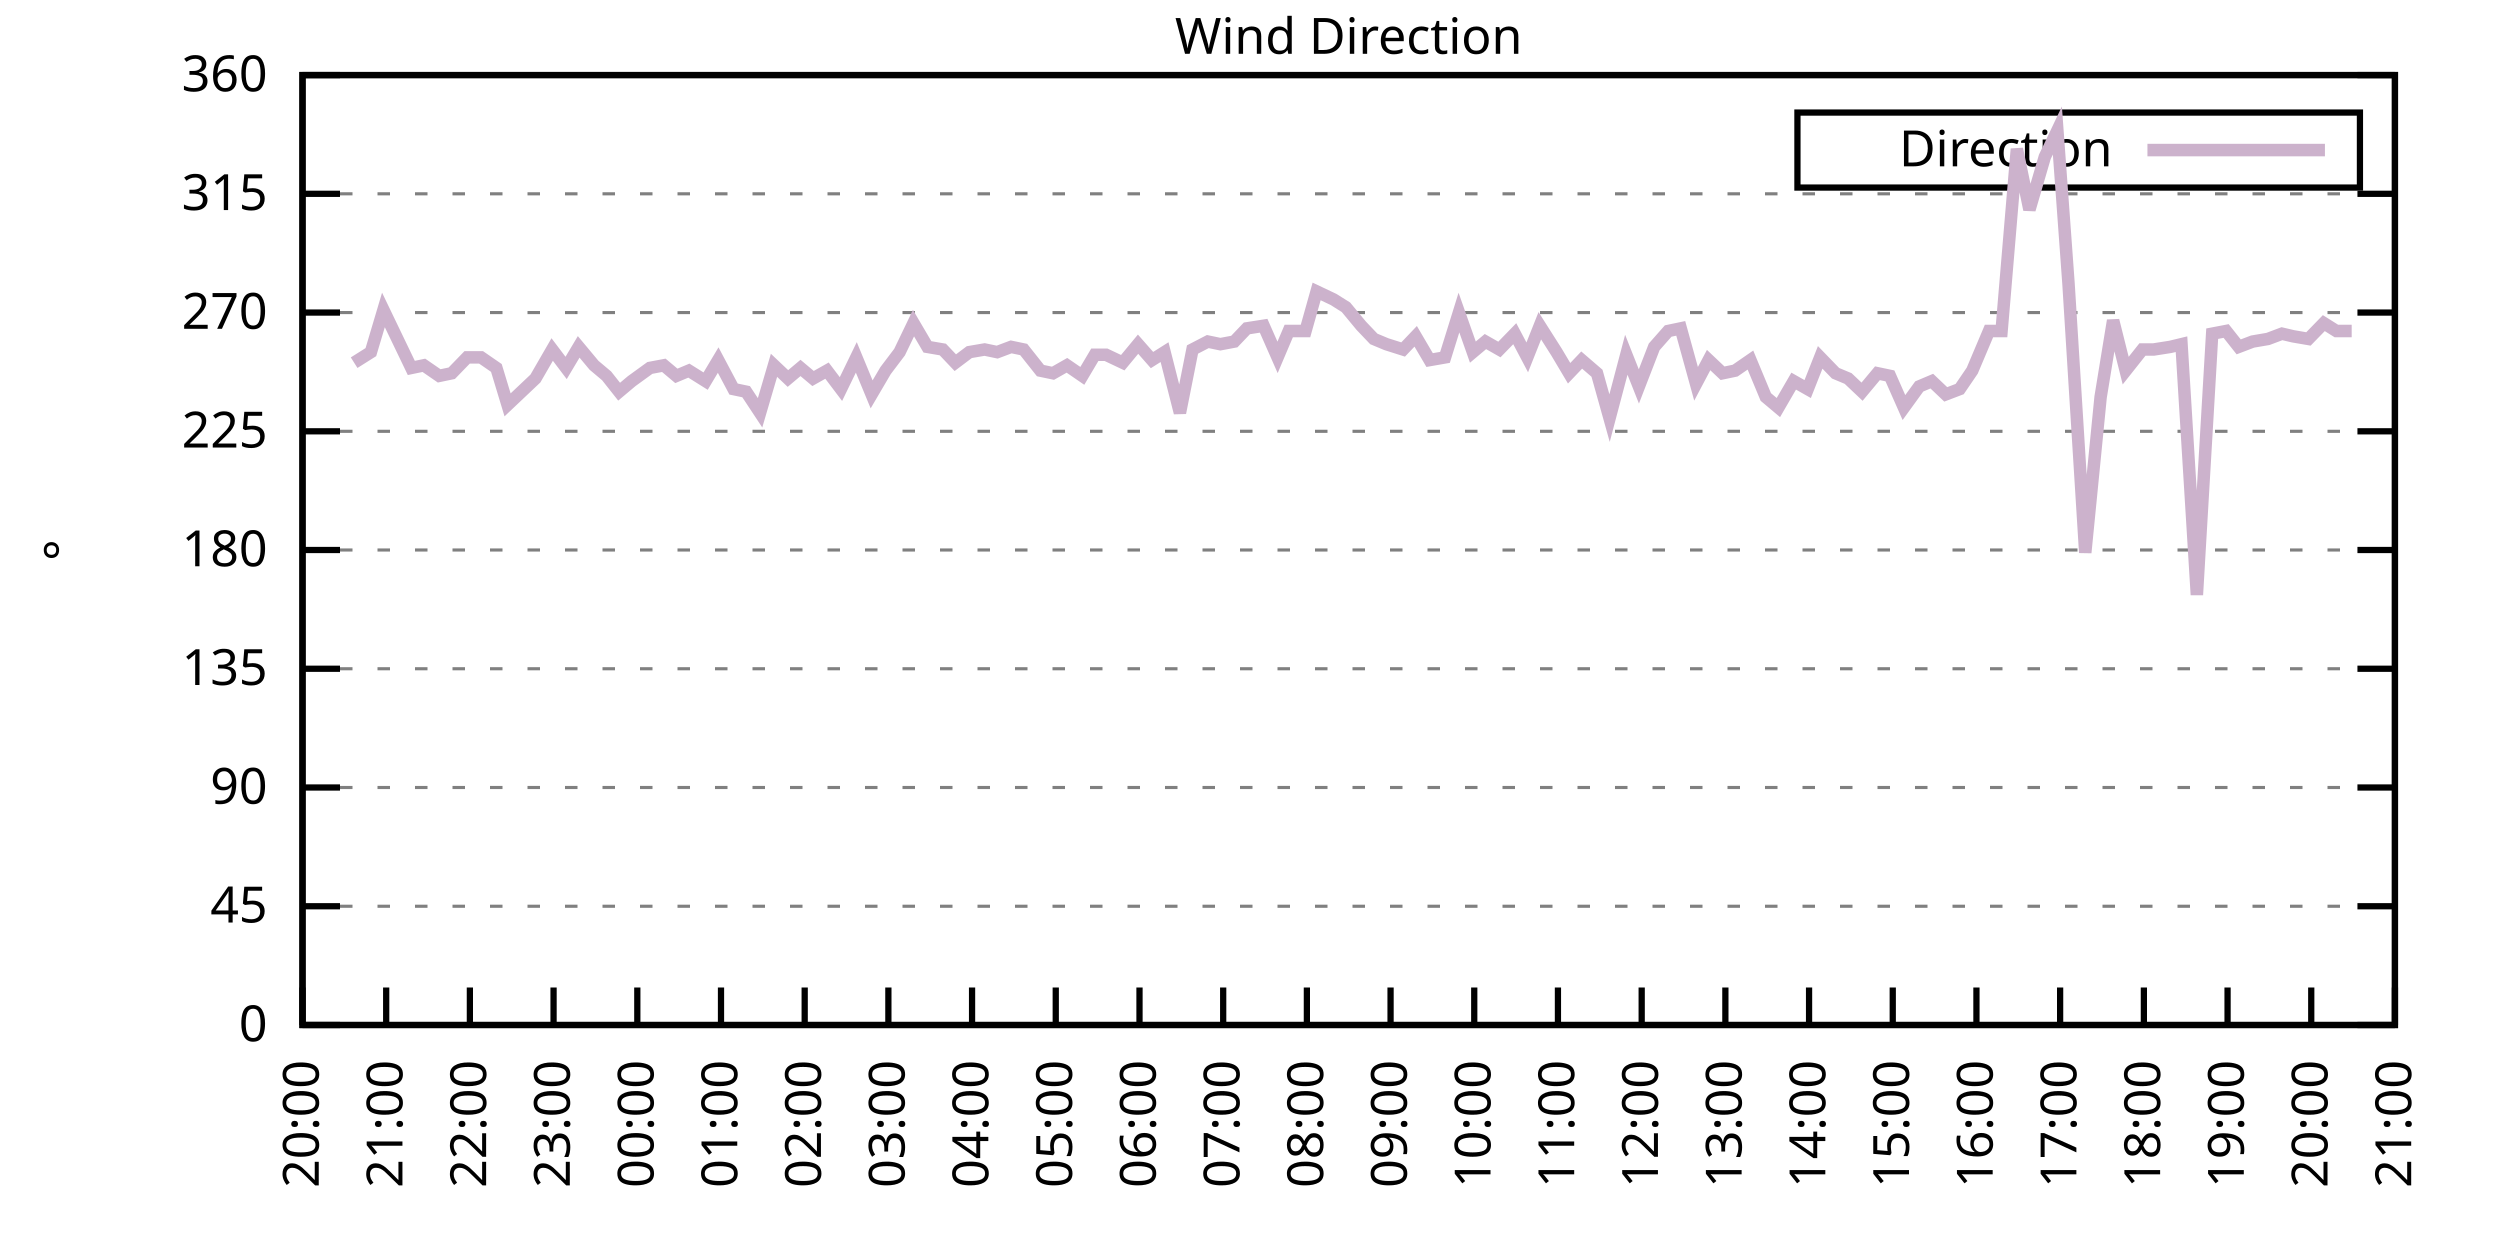
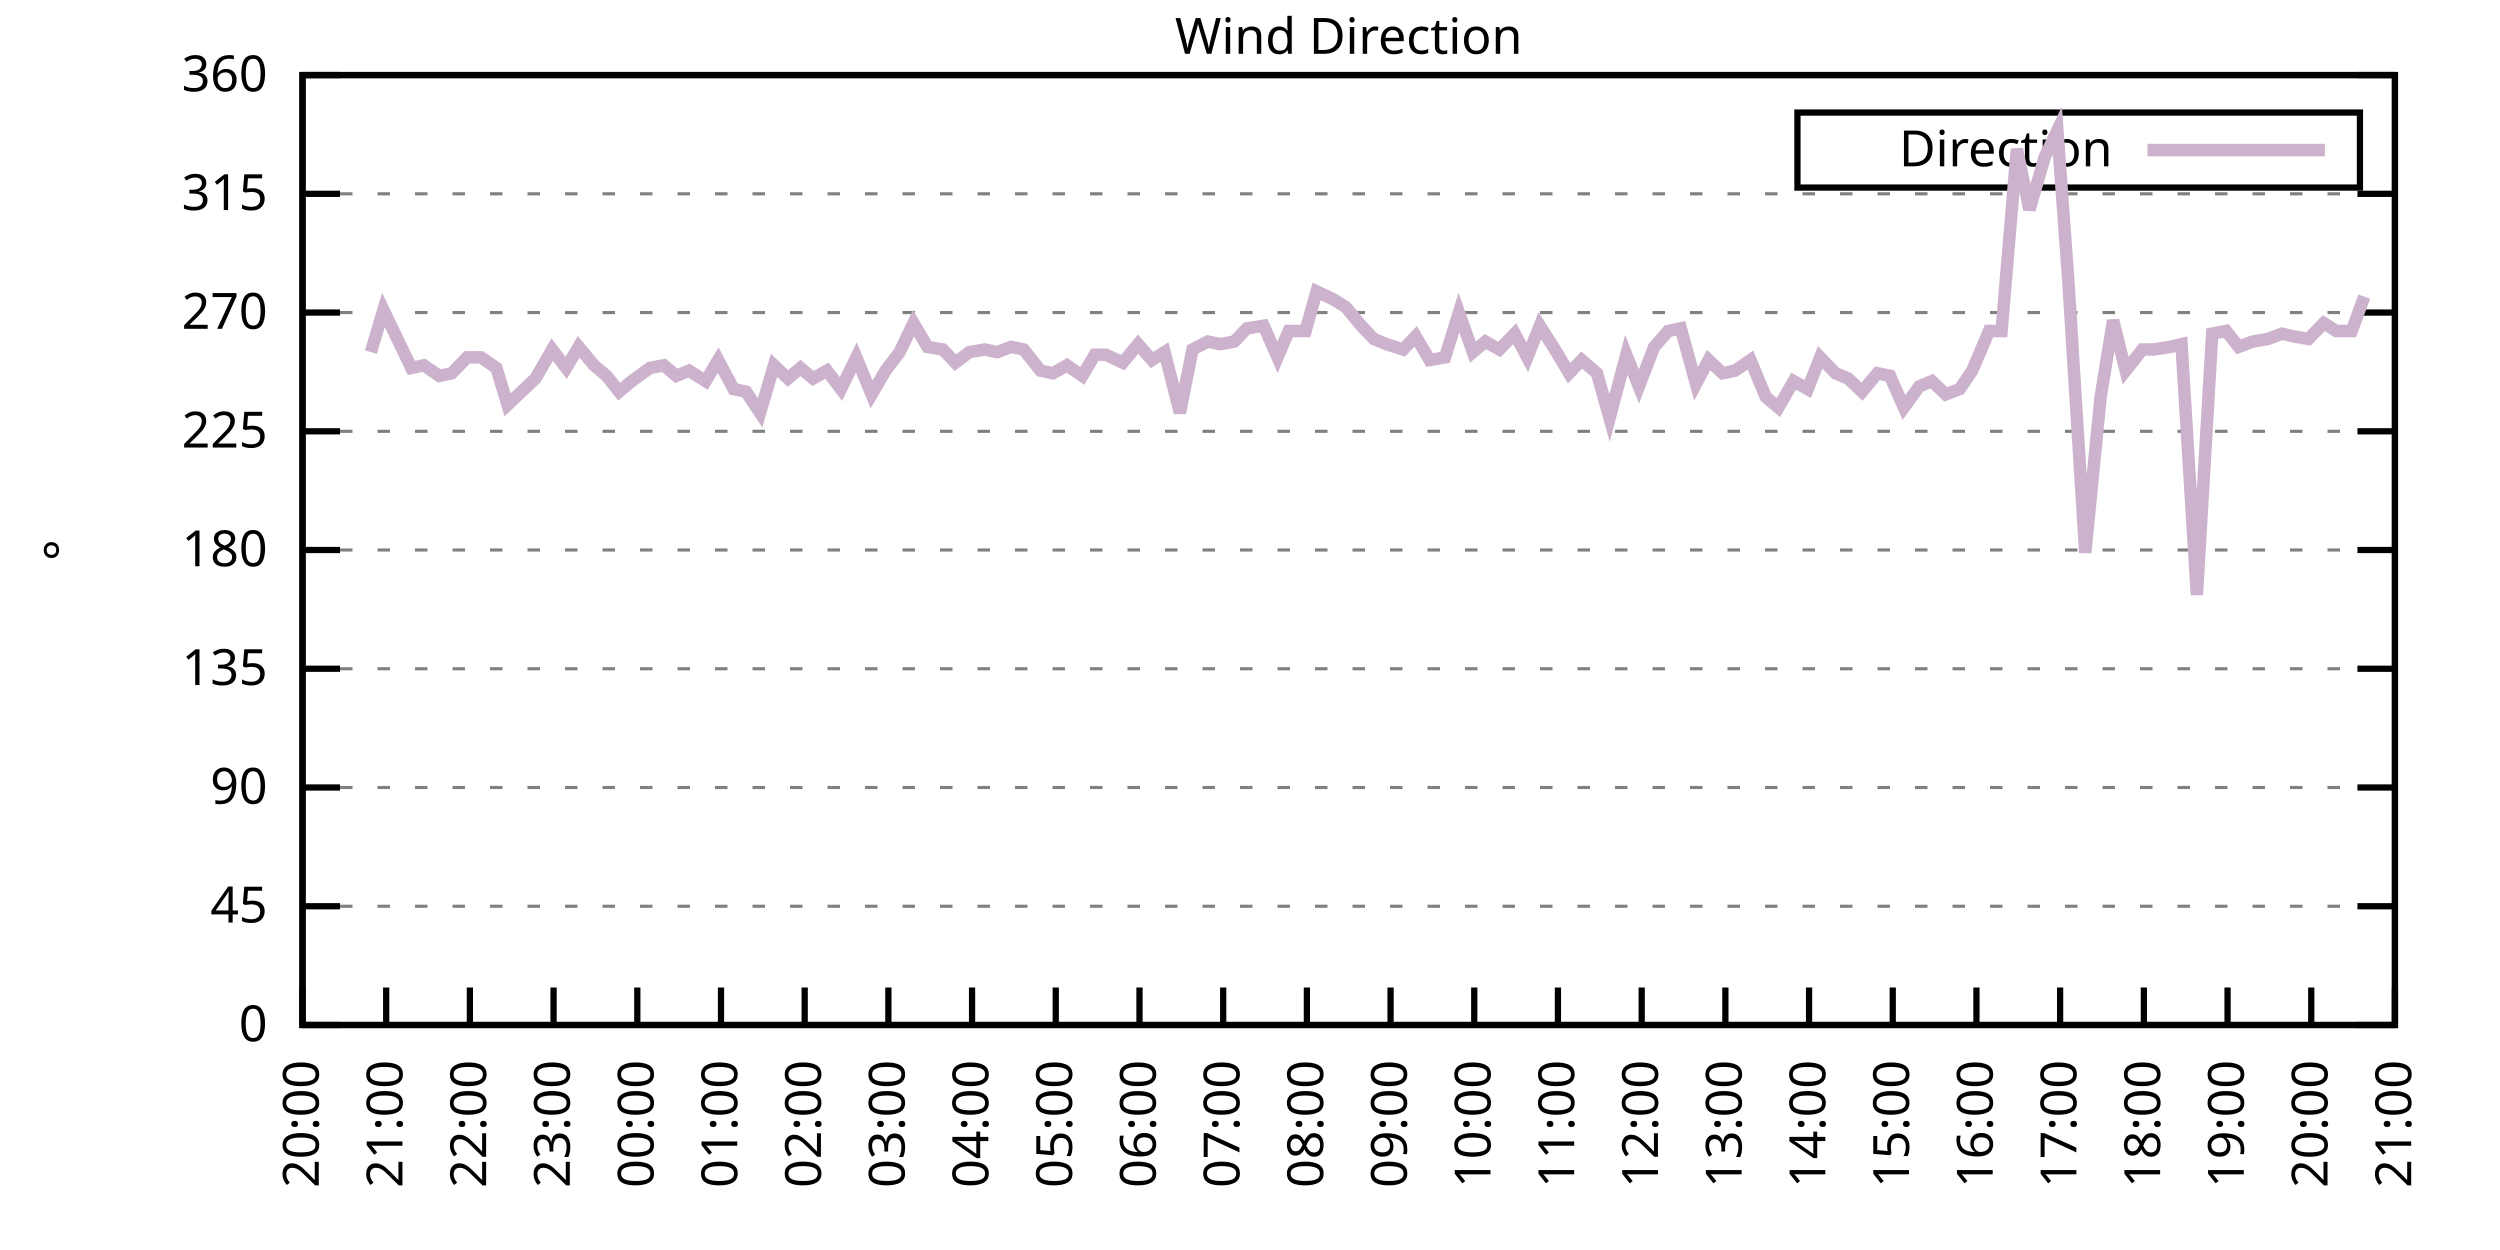
<svg xmlns="http://www.w3.org/2000/svg" xmlns:xlink="http://www.w3.org/1999/xlink" width="400" height="200" viewBox="0 0 400 200">
  <g id="gnuplot_canvas">
    <rect x="0" y="0" width="400" height="200" fill="none" />
    <defs>
      <circle id="gpDot" r="0.5" stroke-width="0.5" stroke="currentColor" />
      <path id="gpPt0" stroke-width="0.333" stroke="currentColor" d="M-1,0 h2 M0,-1 v2" />
      <path id="gpPt1" stroke-width="0.333" stroke="currentColor" d="M-1,-1 L1,1 M1,-1 L-1,1" />
      <path id="gpPt2" stroke-width="0.333" stroke="currentColor" d="M-1,0 L1,0 M0,-1 L0,1 M-1,-1 L1,1 M-1,1 L1,-1" />
      <rect id="gpPt3" stroke-width="0.333" stroke="currentColor" x="-1" y="-1" width="2" height="2" />
      <rect id="gpPt4" stroke-width="0.333" stroke="currentColor" fill="currentColor" x="-1" y="-1" width="2" height="2" />
      <circle id="gpPt5" stroke-width="0.333" stroke="currentColor" cx="0" cy="0" r="1" />
      <use xlink:href="#gpPt5" id="gpPt6" fill="currentColor" stroke="none" />
      <path id="gpPt7" stroke-width="0.333" stroke="currentColor" d="M0,-1.33 L-1.33,0.67 L1.33,0.67 z" />
      <use xlink:href="#gpPt7" id="gpPt8" fill="currentColor" stroke="none" />
      <use xlink:href="#gpPt7" id="gpPt9" stroke="currentColor" transform="rotate(180)" />
      <use xlink:href="#gpPt9" id="gpPt10" fill="currentColor" stroke="none" />
      <use xlink:href="#gpPt3" id="gpPt11" stroke="currentColor" transform="rotate(45)" />
      <use xlink:href="#gpPt11" id="gpPt12" fill="currentColor" stroke="none" />
      <path id="gpPt13" stroke-width="0.333" stroke="currentColor" d="M0,1.330 L1.265,0.411 L0.782,-1.067 L-0.782,-1.076 L-1.265,0.411 z" />
      <use xlink:href="#gpPt13" id="gpPt14" fill="currentColor" stroke="none" />
      <filter id="textbox" filterUnits="objectBoundingBox" x="0" y="0" height="1" width="1">
        <feFlood flood-color="white" flood-opacity="1" result="bgnd" />
        <feComposite in="SourceGraphic" in2="bgnd" operator="atop" />
      </filter>
      <filter id="greybox" filterUnits="objectBoundingBox" x="0" y="0" height="1" width="1">
        <feFlood flood-color="lightgrey" flood-opacity="1" result="grey" />
        <feComposite in="SourceGraphic" in2="grey" operator="atop" />
      </filter>
    </defs>
    <g fill="none" color="white" stroke="currentColor" stroke-width="1.00" stroke-linecap="butt" stroke-linejoin="miter">
</g>
    <g fill="none" color="black" stroke="currentColor" stroke-width="1.00" stroke-linecap="butt" stroke-linejoin="miter">
      <g stroke="none" shape-rendering="crispEdges">
        <polygon fill="rgb(255, 255, 255)" points="48.40,164.00 383.18,164.00 383.18,12.02 48.40,12.02 " />
      </g>
    </g>
    <g fill="none" color="black" stroke="currentColor" stroke-width="1.00" stroke-linecap="butt" stroke-linejoin="miter">
</g>
    <g fill="none" color="black" stroke="black" stroke-width="0.50" stroke-linecap="butt" stroke-linejoin="miter">
</g>
    <g fill="none" color="gray" stroke="currentColor" stroke-width="0.50" stroke-linecap="butt" stroke-linejoin="miter">
      <path stroke="gray" stroke-dasharray="2,4" class="gridline" d="M48.40,164.00 L383.19,164.00  " />
    </g>
    <g fill="none" color="gray" stroke="gray" stroke-width="1.00" stroke-linecap="butt" stroke-linejoin="miter">
</g>
    <g fill="none" color="black" stroke="currentColor" stroke-width="1.00" stroke-linecap="butt" stroke-linejoin="miter">
      <path stroke="black" d="M48.40,164.00 L54.40,164.00 M383.19,164.00 L377.19,164.00  " />
      <g transform="translate(42.80,166.60)" stroke="none" fill="black" font-family="Sans" font-size="8.00" text-anchor="end">
        <text>
          <tspan font-family="Sans"> 0</tspan>
        </text>
      </g>
    </g>
    <g fill="none" color="black" stroke="currentColor" stroke-width="1.00" stroke-linecap="butt" stroke-linejoin="miter">
</g>
    <g fill="none" color="black" stroke="black" stroke-width="0.50" stroke-linecap="butt" stroke-linejoin="miter">
</g>
    <g fill="none" color="gray" stroke="currentColor" stroke-width="0.50" stroke-linecap="butt" stroke-linejoin="miter">
      <path stroke="gray" stroke-dasharray="2,4" class="gridline" d="M48.40,145.00 L383.19,145.00  " />
    </g>
    <g fill="none" color="gray" stroke="gray" stroke-width="1.00" stroke-linecap="butt" stroke-linejoin="miter">
</g>
    <g fill="none" color="black" stroke="currentColor" stroke-width="1.00" stroke-linecap="butt" stroke-linejoin="miter">
      <path stroke="black" d="M48.40,145.00 L54.40,145.00 M383.19,145.00 L377.19,145.00  " />
      <g transform="translate(42.80,147.60)" stroke="none" fill="black" font-family="Sans" font-size="8.00" text-anchor="end">
        <text>
          <tspan font-family="Sans"> 45</tspan>
        </text>
      </g>
    </g>
    <g fill="none" color="black" stroke="currentColor" stroke-width="1.00" stroke-linecap="butt" stroke-linejoin="miter">
</g>
    <g fill="none" color="black" stroke="black" stroke-width="0.50" stroke-linecap="butt" stroke-linejoin="miter">
</g>
    <g fill="none" color="gray" stroke="currentColor" stroke-width="0.50" stroke-linecap="butt" stroke-linejoin="miter">
      <path stroke="gray" stroke-dasharray="2,4" class="gridline" d="M48.40,126.00 L383.19,126.00  " />
    </g>
    <g fill="none" color="gray" stroke="gray" stroke-width="1.00" stroke-linecap="butt" stroke-linejoin="miter">
</g>
    <g fill="none" color="black" stroke="currentColor" stroke-width="1.00" stroke-linecap="butt" stroke-linejoin="miter">
      <path stroke="black" d="M48.40,126.00 L54.40,126.00 M383.19,126.00 L377.19,126.00  " />
      <g transform="translate(42.80,128.60)" stroke="none" fill="black" font-family="Sans" font-size="8.00" text-anchor="end">
        <text>
          <tspan font-family="Sans"> 90</tspan>
        </text>
      </g>
    </g>
    <g fill="none" color="black" stroke="currentColor" stroke-width="1.00" stroke-linecap="butt" stroke-linejoin="miter">
</g>
    <g fill="none" color="black" stroke="black" stroke-width="0.50" stroke-linecap="butt" stroke-linejoin="miter">
</g>
    <g fill="none" color="gray" stroke="currentColor" stroke-width="0.50" stroke-linecap="butt" stroke-linejoin="miter">
      <path stroke="gray" stroke-dasharray="2,4" class="gridline" d="M48.40,107.00 L383.19,107.00  " />
    </g>
    <g fill="none" color="gray" stroke="gray" stroke-width="1.00" stroke-linecap="butt" stroke-linejoin="miter">
</g>
    <g fill="none" color="black" stroke="currentColor" stroke-width="1.00" stroke-linecap="butt" stroke-linejoin="miter">
      <path stroke="black" d="M48.40,107.00 L54.40,107.00 M383.19,107.00 L377.19,107.00  " />
      <g transform="translate(42.80,109.60)" stroke="none" fill="black" font-family="Sans" font-size="8.00" text-anchor="end">
        <text>
          <tspan font-family="Sans"> 135</tspan>
        </text>
      </g>
    </g>
    <g fill="none" color="black" stroke="currentColor" stroke-width="1.00" stroke-linecap="butt" stroke-linejoin="miter">
</g>
    <g fill="none" color="black" stroke="black" stroke-width="0.50" stroke-linecap="butt" stroke-linejoin="miter">
</g>
    <g fill="none" color="gray" stroke="currentColor" stroke-width="0.50" stroke-linecap="butt" stroke-linejoin="miter">
      <path stroke="gray" stroke-dasharray="2,4" class="gridline" d="M48.40,88.00 L383.19,88.00  " />
    </g>
    <g fill="none" color="gray" stroke="gray" stroke-width="1.00" stroke-linecap="butt" stroke-linejoin="miter">
</g>
    <g fill="none" color="black" stroke="currentColor" stroke-width="1.00" stroke-linecap="butt" stroke-linejoin="miter">
      <path stroke="black" d="M48.40,88.00 L54.40,88.00 M383.19,88.00 L377.19,88.00  " />
      <g transform="translate(42.80,90.60)" stroke="none" fill="black" font-family="Sans" font-size="8.00" text-anchor="end">
        <text>
          <tspan font-family="Sans"> 180</tspan>
        </text>
      </g>
    </g>
    <g fill="none" color="black" stroke="currentColor" stroke-width="1.00" stroke-linecap="butt" stroke-linejoin="miter">
</g>
    <g fill="none" color="black" stroke="black" stroke-width="0.50" stroke-linecap="butt" stroke-linejoin="miter">
</g>
    <g fill="none" color="gray" stroke="currentColor" stroke-width="0.50" stroke-linecap="butt" stroke-linejoin="miter">
      <path stroke="gray" stroke-dasharray="2,4" class="gridline" d="M48.40,69.01 L383.19,69.01  " />
    </g>
    <g fill="none" color="gray" stroke="gray" stroke-width="1.00" stroke-linecap="butt" stroke-linejoin="miter">
</g>
    <g fill="none" color="black" stroke="currentColor" stroke-width="1.00" stroke-linecap="butt" stroke-linejoin="miter">
      <path stroke="black" d="M48.40,69.01 L54.40,69.01 M383.19,69.01 L377.19,69.01  " />
      <g transform="translate(42.80,71.61)" stroke="none" fill="black" font-family="Sans" font-size="8.00" text-anchor="end">
        <text>
          <tspan font-family="Sans"> 225</tspan>
        </text>
      </g>
    </g>
    <g fill="none" color="black" stroke="currentColor" stroke-width="1.00" stroke-linecap="butt" stroke-linejoin="miter">
</g>
    <g fill="none" color="black" stroke="black" stroke-width="0.50" stroke-linecap="butt" stroke-linejoin="miter">
</g>
    <g fill="none" color="gray" stroke="currentColor" stroke-width="0.50" stroke-linecap="butt" stroke-linejoin="miter">
      <path stroke="gray" stroke-dasharray="2,4" class="gridline" d="M48.40,50.01 L383.19,50.01  " />
    </g>
    <g fill="none" color="gray" stroke="gray" stroke-width="1.00" stroke-linecap="butt" stroke-linejoin="miter">
</g>
    <g fill="none" color="black" stroke="currentColor" stroke-width="1.00" stroke-linecap="butt" stroke-linejoin="miter">
      <path stroke="black" d="M48.40,50.01 L54.40,50.01 M383.19,50.01 L377.19,50.01  " />
      <g transform="translate(42.80,52.61)" stroke="none" fill="black" font-family="Sans" font-size="8.00" text-anchor="end">
        <text>
          <tspan font-family="Sans"> 270</tspan>
        </text>
      </g>
    </g>
    <g fill="none" color="black" stroke="currentColor" stroke-width="1.00" stroke-linecap="butt" stroke-linejoin="miter">
</g>
    <g fill="none" color="black" stroke="black" stroke-width="0.50" stroke-linecap="butt" stroke-linejoin="miter">
</g>
    <g fill="none" color="gray" stroke="currentColor" stroke-width="0.50" stroke-linecap="butt" stroke-linejoin="miter">
      <path stroke="gray" stroke-dasharray="2,4" class="gridline" d="M48.40,31.01 L383.19,31.01  " />
    </g>
    <g fill="none" color="gray" stroke="gray" stroke-width="1.00" stroke-linecap="butt" stroke-linejoin="miter">
</g>
    <g fill="none" color="black" stroke="currentColor" stroke-width="1.00" stroke-linecap="butt" stroke-linejoin="miter">
      <path stroke="black" d="M48.40,31.01 L54.40,31.01 M383.19,31.01 L377.19,31.01  " />
      <g transform="translate(42.80,33.61)" stroke="none" fill="black" font-family="Sans" font-size="8.00" text-anchor="end">
        <text>
          <tspan font-family="Sans"> 315</tspan>
        </text>
      </g>
    </g>
    <g fill="none" color="black" stroke="currentColor" stroke-width="1.00" stroke-linecap="butt" stroke-linejoin="miter">
</g>
    <g fill="none" color="black" stroke="black" stroke-width="0.50" stroke-linecap="butt" stroke-linejoin="miter">
</g>
    <g fill="none" color="gray" stroke="currentColor" stroke-width="0.50" stroke-linecap="butt" stroke-linejoin="miter">
      <path stroke="gray" stroke-dasharray="2,4" class="gridline" d="M48.40,12.01 L383.19,12.01  " />
    </g>
    <g fill="none" color="gray" stroke="gray" stroke-width="1.00" stroke-linecap="butt" stroke-linejoin="miter">
</g>
    <g fill="none" color="black" stroke="currentColor" stroke-width="1.00" stroke-linecap="butt" stroke-linejoin="miter">
      <path stroke="black" d="M48.40,12.01 L54.40,12.01 M383.19,12.01 L377.19,12.01  " />
      <g transform="translate(42.80,14.61)" stroke="none" fill="black" font-family="Sans" font-size="8.00" text-anchor="end">
        <text>
          <tspan font-family="Sans"> 360</tspan>
        </text>
      </g>
    </g>
    <g fill="none" color="black" stroke="currentColor" stroke-width="1.00" stroke-linecap="butt" stroke-linejoin="miter">
      <path stroke="black" d="M48.40,164.00 L48.40,158.00  " />
      <g transform="translate(51.00,169.60) rotate(270.00)" stroke="none" fill="black" font-family="Sans" font-size="8.00" text-anchor="end">
        <text>
          <tspan font-family="Sans">20:00</tspan>
        </text>
      </g>
    </g>
    <g fill="none" color="black" stroke="currentColor" stroke-width="1.00" stroke-linecap="butt" stroke-linejoin="miter">
      <path stroke="black" d="M61.79,164.00 L61.79,158.00  " />
      <g transform="translate(64.39,169.60) rotate(270.00)" stroke="none" fill="black" font-family="Sans" font-size="8.00" text-anchor="end">
        <text>
          <tspan font-family="Sans">21:00</tspan>
        </text>
      </g>
    </g>
    <g fill="none" color="black" stroke="currentColor" stroke-width="1.00" stroke-linecap="butt" stroke-linejoin="miter">
      <path stroke="black" d="M75.18,164.00 L75.18,158.00  " />
      <g transform="translate(77.78,169.60) rotate(270.00)" stroke="none" fill="black" font-family="Sans" font-size="8.00" text-anchor="end">
        <text>
          <tspan font-family="Sans">22:00</tspan>
        </text>
      </g>
    </g>
    <g fill="none" color="black" stroke="currentColor" stroke-width="1.00" stroke-linecap="butt" stroke-linejoin="miter">
      <path stroke="black" d="M88.57,164.00 L88.57,158.00  " />
      <g transform="translate(91.17,169.60) rotate(270.00)" stroke="none" fill="black" font-family="Sans" font-size="8.00" text-anchor="end">
        <text>
          <tspan font-family="Sans">23:00</tspan>
        </text>
      </g>
    </g>
    <g fill="none" color="black" stroke="currentColor" stroke-width="1.00" stroke-linecap="butt" stroke-linejoin="miter">
      <path stroke="black" d="M101.97,164.00 L101.97,158.00  " />
      <g transform="translate(104.57,169.60) rotate(270.00)" stroke="none" fill="black" font-family="Sans" font-size="8.00" text-anchor="end">
        <text>
          <tspan font-family="Sans">00:00</tspan>
        </text>
      </g>
    </g>
    <g fill="none" color="black" stroke="currentColor" stroke-width="1.00" stroke-linecap="butt" stroke-linejoin="miter">
      <path stroke="black" d="M115.36,164.00 L115.36,158.00  " />
      <g transform="translate(117.96,169.60) rotate(270.00)" stroke="none" fill="black" font-family="Sans" font-size="8.00" text-anchor="end">
        <text>
          <tspan font-family="Sans">01:00</tspan>
        </text>
      </g>
    </g>
    <g fill="none" color="black" stroke="currentColor" stroke-width="1.00" stroke-linecap="butt" stroke-linejoin="miter">
      <path stroke="black" d="M128.75,164.00 L128.75,158.00  " />
      <g transform="translate(131.35,169.60) rotate(270.00)" stroke="none" fill="black" font-family="Sans" font-size="8.00" text-anchor="end">
        <text>
          <tspan font-family="Sans">02:00</tspan>
        </text>
      </g>
    </g>
    <g fill="none" color="black" stroke="currentColor" stroke-width="1.00" stroke-linecap="butt" stroke-linejoin="miter">
      <path stroke="black" d="M142.14,164.00 L142.14,158.00  " />
      <g transform="translate(144.74,169.60) rotate(270.00)" stroke="none" fill="black" font-family="Sans" font-size="8.00" text-anchor="end">
        <text>
          <tspan font-family="Sans">03:00</tspan>
        </text>
      </g>
    </g>
    <g fill="none" color="black" stroke="currentColor" stroke-width="1.00" stroke-linecap="butt" stroke-linejoin="miter">
      <path stroke="black" d="M155.53,164.00 L155.53,158.00  " />
      <g transform="translate(158.13,169.60) rotate(270.00)" stroke="none" fill="black" font-family="Sans" font-size="8.00" text-anchor="end">
        <text>
          <tspan font-family="Sans">04:00</tspan>
        </text>
      </g>
    </g>
    <g fill="none" color="black" stroke="currentColor" stroke-width="1.00" stroke-linecap="butt" stroke-linejoin="miter">
      <path stroke="black" d="M168.92,164.00 L168.92,158.00  " />
      <g transform="translate(171.52,169.60) rotate(270.00)" stroke="none" fill="black" font-family="Sans" font-size="8.00" text-anchor="end">
        <text>
          <tspan font-family="Sans">05:00</tspan>
        </text>
      </g>
    </g>
    <g fill="none" color="black" stroke="currentColor" stroke-width="1.00" stroke-linecap="butt" stroke-linejoin="miter">
      <path stroke="black" d="M182.32,164.00 L182.32,158.00  " />
      <g transform="translate(184.92,169.60) rotate(270.00)" stroke="none" fill="black" font-family="Sans" font-size="8.00" text-anchor="end">
        <text>
          <tspan font-family="Sans">06:00</tspan>
        </text>
      </g>
    </g>
    <g fill="none" color="black" stroke="currentColor" stroke-width="1.00" stroke-linecap="butt" stroke-linejoin="miter">
      <path stroke="black" d="M195.71,164.00 L195.71,158.00  " />
      <g transform="translate(198.31,169.60) rotate(270.00)" stroke="none" fill="black" font-family="Sans" font-size="8.00" text-anchor="end">
        <text>
          <tspan font-family="Sans">07:00</tspan>
        </text>
      </g>
    </g>
    <g fill="none" color="black" stroke="currentColor" stroke-width="1.00" stroke-linecap="butt" stroke-linejoin="miter">
      <path stroke="black" d="M209.10,164.00 L209.10,158.00  " />
      <g transform="translate(211.70,169.60) rotate(270.00)" stroke="none" fill="black" font-family="Sans" font-size="8.00" text-anchor="end">
        <text>
          <tspan font-family="Sans">08:00</tspan>
        </text>
      </g>
    </g>
    <g fill="none" color="black" stroke="currentColor" stroke-width="1.00" stroke-linecap="butt" stroke-linejoin="miter">
      <path stroke="black" d="M222.49,164.00 L222.49,158.00  " />
      <g transform="translate(225.09,169.60) rotate(270.00)" stroke="none" fill="black" font-family="Sans" font-size="8.00" text-anchor="end">
        <text>
          <tspan font-family="Sans">09:00</tspan>
        </text>
      </g>
    </g>
    <g fill="none" color="black" stroke="currentColor" stroke-width="1.00" stroke-linecap="butt" stroke-linejoin="miter">
      <path stroke="black" d="M235.88,164.00 L235.88,158.00  " />
      <g transform="translate(238.48,169.60) rotate(270.00)" stroke="none" fill="black" font-family="Sans" font-size="8.00" text-anchor="end">
        <text>
          <tspan font-family="Sans">10:00</tspan>
        </text>
      </g>
    </g>
    <g fill="none" color="black" stroke="currentColor" stroke-width="1.00" stroke-linecap="butt" stroke-linejoin="miter">
      <path stroke="black" d="M249.27,164.00 L249.27,158.00  " />
      <g transform="translate(251.87,169.60) rotate(270.00)" stroke="none" fill="black" font-family="Sans" font-size="8.00" text-anchor="end">
        <text>
          <tspan font-family="Sans">11:00</tspan>
        </text>
      </g>
    </g>
    <g fill="none" color="black" stroke="currentColor" stroke-width="1.00" stroke-linecap="butt" stroke-linejoin="miter">
      <path stroke="black" d="M262.67,164.00 L262.67,158.00  " />
      <g transform="translate(265.27,169.60) rotate(270.00)" stroke="none" fill="black" font-family="Sans" font-size="8.00" text-anchor="end">
        <text>
          <tspan font-family="Sans">12:00</tspan>
        </text>
      </g>
    </g>
    <g fill="none" color="black" stroke="currentColor" stroke-width="1.00" stroke-linecap="butt" stroke-linejoin="miter">
      <path stroke="black" d="M276.06,164.00 L276.06,158.00  " />
      <g transform="translate(278.66,169.60) rotate(270.00)" stroke="none" fill="black" font-family="Sans" font-size="8.00" text-anchor="end">
        <text>
          <tspan font-family="Sans">13:00</tspan>
        </text>
      </g>
    </g>
    <g fill="none" color="black" stroke="currentColor" stroke-width="1.00" stroke-linecap="butt" stroke-linejoin="miter">
      <path stroke="black" d="M289.45,164.00 L289.45,158.00  " />
      <g transform="translate(292.05,169.60) rotate(270.00)" stroke="none" fill="black" font-family="Sans" font-size="8.00" text-anchor="end">
        <text>
          <tspan font-family="Sans">14:00</tspan>
        </text>
      </g>
    </g>
    <g fill="none" color="black" stroke="currentColor" stroke-width="1.00" stroke-linecap="butt" stroke-linejoin="miter">
      <path stroke="black" d="M302.84,164.00 L302.84,158.00  " />
      <g transform="translate(305.44,169.60) rotate(270.00)" stroke="none" fill="black" font-family="Sans" font-size="8.00" text-anchor="end">
        <text>
          <tspan font-family="Sans">15:00</tspan>
        </text>
      </g>
    </g>
    <g fill="none" color="black" stroke="currentColor" stroke-width="1.00" stroke-linecap="butt" stroke-linejoin="miter">
      <path stroke="black" d="M316.23,164.00 L316.23,158.00  " />
      <g transform="translate(318.83,169.60) rotate(270.00)" stroke="none" fill="black" font-family="Sans" font-size="8.00" text-anchor="end">
        <text>
          <tspan font-family="Sans">16:00</tspan>
        </text>
      </g>
    </g>
    <g fill="none" color="black" stroke="currentColor" stroke-width="1.00" stroke-linecap="butt" stroke-linejoin="miter">
      <path stroke="black" d="M329.62,164.00 L329.62,158.00  " />
      <g transform="translate(332.22,169.60) rotate(270.00)" stroke="none" fill="black" font-family="Sans" font-size="8.00" text-anchor="end">
        <text>
          <tspan font-family="Sans">17:00</tspan>
        </text>
      </g>
    </g>
    <g fill="none" color="black" stroke="currentColor" stroke-width="1.00" stroke-linecap="butt" stroke-linejoin="miter">
      <path stroke="black" d="M343.02,164.00 L343.02,158.00  " />
      <g transform="translate(345.62,169.60) rotate(270.00)" stroke="none" fill="black" font-family="Sans" font-size="8.00" text-anchor="end">
        <text>
          <tspan font-family="Sans">18:00</tspan>
        </text>
      </g>
    </g>
    <g fill="none" color="black" stroke="currentColor" stroke-width="1.00" stroke-linecap="butt" stroke-linejoin="miter">
      <path stroke="black" d="M356.41,164.00 L356.41,158.00  " />
      <g transform="translate(359.01,169.60) rotate(270.00)" stroke="none" fill="black" font-family="Sans" font-size="8.00" text-anchor="end">
        <text>
          <tspan font-family="Sans">19:00</tspan>
        </text>
      </g>
    </g>
    <g fill="none" color="black" stroke="currentColor" stroke-width="1.00" stroke-linecap="butt" stroke-linejoin="miter">
      <path stroke="black" d="M369.80,164.00 L369.80,158.00  " />
      <g transform="translate(372.40,169.60) rotate(270.00)" stroke="none" fill="black" font-family="Sans" font-size="8.00" text-anchor="end">
        <text>
          <tspan font-family="Sans">20:00</tspan>
        </text>
      </g>
    </g>
    <g fill="none" color="black" stroke="currentColor" stroke-width="1.00" stroke-linecap="butt" stroke-linejoin="miter">
      <path stroke="black" d="M383.19,164.00 L383.19,158.00  " />
      <g transform="translate(385.79,169.60) rotate(270.00)" stroke="none" fill="black" font-family="Sans" font-size="8.00" text-anchor="end">
        <text>
          <tspan font-family="Sans">21:00</tspan>
        </text>
      </g>
    </g>
    <g fill="none" color="black" stroke="currentColor" stroke-width="1.00" stroke-linecap="butt" stroke-linejoin="miter">
</g>
    <g fill="none" color="black" stroke="currentColor" stroke-width="1.00" stroke-linecap="butt" stroke-linejoin="miter">
      <path stroke="black" d="M48.40,12.01 L48.40,164.00 L383.19,164.00 L383.19,12.01 L48.40,12.01 Z  " />
    </g>
    <g fill="none" color="black" stroke="currentColor" stroke-width="1.00" stroke-linecap="butt" stroke-linejoin="miter">
</g>
    <g fill="none" color="black" stroke="currentColor" stroke-width="1.00" stroke-linecap="butt" stroke-linejoin="miter">
      <path stroke="black" d="M287.59,30.01 L287.59,18.01 L377.59,18.01 L377.59,30.01 L287.59,30.01 Z  " />
    </g>
    <g id="Wind_direction_plot_1">
      <g fill="none" color="white" stroke="black" stroke-width="2.00" stroke-linecap="butt" stroke-linejoin="miter">
</g>
      <g fill="none" color="black" stroke="currentColor" stroke-width="2.00" stroke-linecap="butt" stroke-linejoin="miter">
        <g transform="translate(337.99,26.61)" stroke="none" fill="black" font-family="Sans" font-size="8.00" text-anchor="end">
          <text>
            <tspan font-family="Sans">Direction</tspan>
          </text>
        </g>
      </g>
      <g fill="none" color="black" stroke="currentColor" stroke-width="2.00" stroke-linecap="butt" stroke-linejoin="miter">
-         <path stroke="rgb(204, 178, 204)" d="M343.59,24.01 L371.99,24.01 M56.66,58.03 L59.34,56.34 L61.35,49.59 L65.81,58.87 L67.82,58.45 L70.27,60.14   L72.28,59.72 L74.74,57.18 L76.97,57.18 L79.42,58.87 L81.21,64.78 L83.44,62.67 L85.67,60.56 L88.35,55.92   L90.58,58.87 L92.59,55.50 L95.05,58.45 L97.06,60.14 L99.06,62.67 L101.07,60.98 L103.98,58.87 L106.21,58.45   L108.22,60.14 L110.22,59.30 L112.90,60.98 L114.91,57.61 L117.37,62.25 L119.38,62.67 L121.61,66.05 L123.84,58.45   L126.07,60.56 L128.08,58.87 L130.09,60.56 L132.32,59.30 L134.55,62.25 L137.01,57.18 L139.46,63.10 L141.69,59.30   L143.93,56.34 L146.16,51.70 L148.39,55.50 L150.85,55.92 L152.85,58.03 L155.09,56.34 L157.54,55.92 L159.55,56.34   L161.78,55.50 L163.79,55.92 L166.47,59.30 L168.48,59.72 L170.71,58.45 L173.17,60.14 L175.17,56.76 L176.96,56.76   L179.64,58.03 L182.09,55.07 L184.32,57.61 L186.33,56.34 L188.79,66.05 L190.80,55.92 L193.25,54.65 L195.26,55.07   L197.49,54.65 L199.50,52.54 L202.18,52.12 L204.41,57.18 L206.20,52.96 L208.88,52.96 L210.66,46.63 L213.34,47.90   L215.35,49.16 L217.80,52.12 L219.81,54.23 L221.82,55.07 L224.50,55.92 L226.51,53.81 L228.74,57.61 L231.20,57.18   L233.43,50.01 L235.66,56.34 L237.67,54.65 L239.90,55.92 L242.36,53.39 L244.36,57.18 L246.37,52.12 L249.05,56.34   L251.06,59.72 L253.07,57.61 L255.52,59.72 L257.53,66.90 L260.21,56.76 L262.22,61.83 L264.67,55.50 L266.91,52.96   L268.92,52.54 L271.37,61.41 L273.38,57.61 L275.61,59.72 L277.62,59.30 L280.07,57.61 L282.53,63.52 L284.54,65.21   L286.99,60.98 L289.23,62.25 L291.23,57.18 L293.69,59.72 L295.70,60.56 L297.93,62.67 L300.39,59.72 L302.39,60.14   L304.63,65.21 L307.08,61.83 L309.09,60.98 L311.32,63.10 L313.55,62.25 L315.56,59.30 L318.24,52.96 L320.25,52.96   L322.70,23.83 L324.71,33.54 L327.17,25.10 L329.18,20.88 L330.96,45.36 L333.64,88.43 L336.10,63.52 L338.10,51.27   L340.11,59.30 L342.79,55.92 L344.58,55.92 L347.26,55.50 L349.04,55.07 L351.50,95.18 L353.95,53.39 L356.18,52.96   L358.19,55.50 L360.42,54.65 L362.88,54.23 L365.11,53.39 L366.90,53.81 L369.35,54.23 L371.81,51.70 L373.82,52.96   L376.27,52.96  " />
+         <path stroke="rgb(204, 178, 204)" d="M343.59,24.01 L371.99,24.01 M59.34,56.34 L61.35,49.59 L65.81,58.87 L67.82,58.45 L70.27,60.14 L72.28,59.72   L74.74,57.18 L76.97,57.18 L79.42,58.87 L81.21,64.78 L83.44,62.67 L85.67,60.56 L88.35,55.92 L90.58,58.87   L92.59,55.50 L95.05,58.45 L97.06,60.14 L99.06,62.67 L101.07,60.98 L103.98,58.87 L106.21,58.45 L108.22,60.14   L110.22,59.30 L112.90,60.98 L114.91,57.61 L117.37,62.25 L119.38,62.67 L121.61,66.05 L123.84,58.45 L126.07,60.56   L128.08,58.87 L130.09,60.56 L132.32,59.30 L134.55,62.25 L137.01,57.18 L139.46,63.10 L141.69,59.30 L143.93,56.34   L146.16,51.70 L148.39,55.50 L150.85,55.92 L152.85,58.03 L155.09,56.34 L157.54,55.92 L159.55,56.34 L161.78,55.50   L163.79,55.92 L166.47,59.30 L168.48,59.72 L170.71,58.45 L173.17,60.14 L175.17,56.76 L176.96,56.76 L179.64,58.03   L182.09,55.07 L184.32,57.61 L186.33,56.34 L188.79,66.05 L190.80,55.92 L193.25,54.65 L195.26,55.07 L197.49,54.65   L199.50,52.54 L202.18,52.12 L204.41,57.18 L206.20,52.96 L208.88,52.96 L210.66,46.63 L213.34,47.90 L215.35,49.16   L217.80,52.12 L219.81,54.23 L221.82,55.07 L224.50,55.92 L226.51,53.81 L228.74,57.61 L231.20,57.18 L233.43,50.01   L235.66,56.34 L237.67,54.65 L239.90,55.92 L242.36,53.39 L244.36,57.18 L246.37,52.12 L249.05,56.34 L251.06,59.72   L253.07,57.61 L255.52,59.72 L257.53,66.90 L260.21,56.76 L262.22,61.83 L264.67,55.50 L266.91,52.96 L268.92,52.54   L271.37,61.41 L273.38,57.61 L275.61,59.72 L277.62,59.30 L280.07,57.61 L282.53,63.52 L284.54,65.21 L286.99,60.98   L289.23,62.25 L291.23,57.18 L293.69,59.72 L295.70,60.56 L297.93,62.67 L300.39,59.72 L302.39,60.14 L304.63,65.21   L307.08,61.83 L309.09,60.98 L311.32,63.10 L313.55,62.25 L315.56,59.30 L318.24,52.96 L320.25,52.96 L322.70,23.83   L324.71,33.54 L327.17,25.10 L329.18,20.88 L330.96,45.36 L333.64,88.43 L336.10,63.52 L338.10,51.27 L340.11,59.30   L342.79,55.92 L344.58,55.92 L347.26,55.50 L349.04,55.07 L351.50,95.18 L353.95,53.39 L356.18,52.96 L358.19,55.50   L360.42,54.65 L362.88,54.23 L365.11,53.39 L366.90,53.81 L369.35,54.23 L371.81,51.70 L373.82,52.96 L376.27,52.96   L378.28,47.47  " />
      </g>
    </g>
    <g fill="none" color="black" stroke="currentColor" stroke-width="2.00" stroke-linecap="butt" stroke-linejoin="miter">
</g>
    <g fill="none" color="black" stroke="black" stroke-width="1.00" stroke-linecap="butt" stroke-linejoin="miter">
</g>
    <g fill="none" color="black" stroke="currentColor" stroke-width="1.00" stroke-linecap="butt" stroke-linejoin="miter">
      <path stroke="black" d="M48.40,12.01 L48.40,164.00 L383.19,164.00 L383.19,12.01 L48.40,12.01 Z  " />
      <g transform="translate(12.80,88.01) rotate(270.00)" stroke="none" fill="black" font-family="Sans" font-size="8.00" text-anchor="middle">
        <text>
          <tspan font-family="Sans">°</tspan>
        </text>
      </g>
    </g>
    <g fill="none" color="black" stroke="currentColor" stroke-width="1.00" stroke-linecap="butt" stroke-linejoin="miter">
</g>
    <g fill="none" color="black" stroke="currentColor" stroke-width="1.00" stroke-linecap="butt" stroke-linejoin="miter">
      <g transform="translate(215.79,8.61)" stroke="none" fill="black" font-family="Sans" font-size="8.00" text-anchor="middle">
        <text>
          <tspan font-family="Sans">Wind Direction</tspan>
        </text>
      </g>
    </g>
    <g fill="none" color="black" stroke="currentColor" stroke-width="1.00" stroke-linecap="butt" stroke-linejoin="miter">
</g>
  </g>
</svg>
